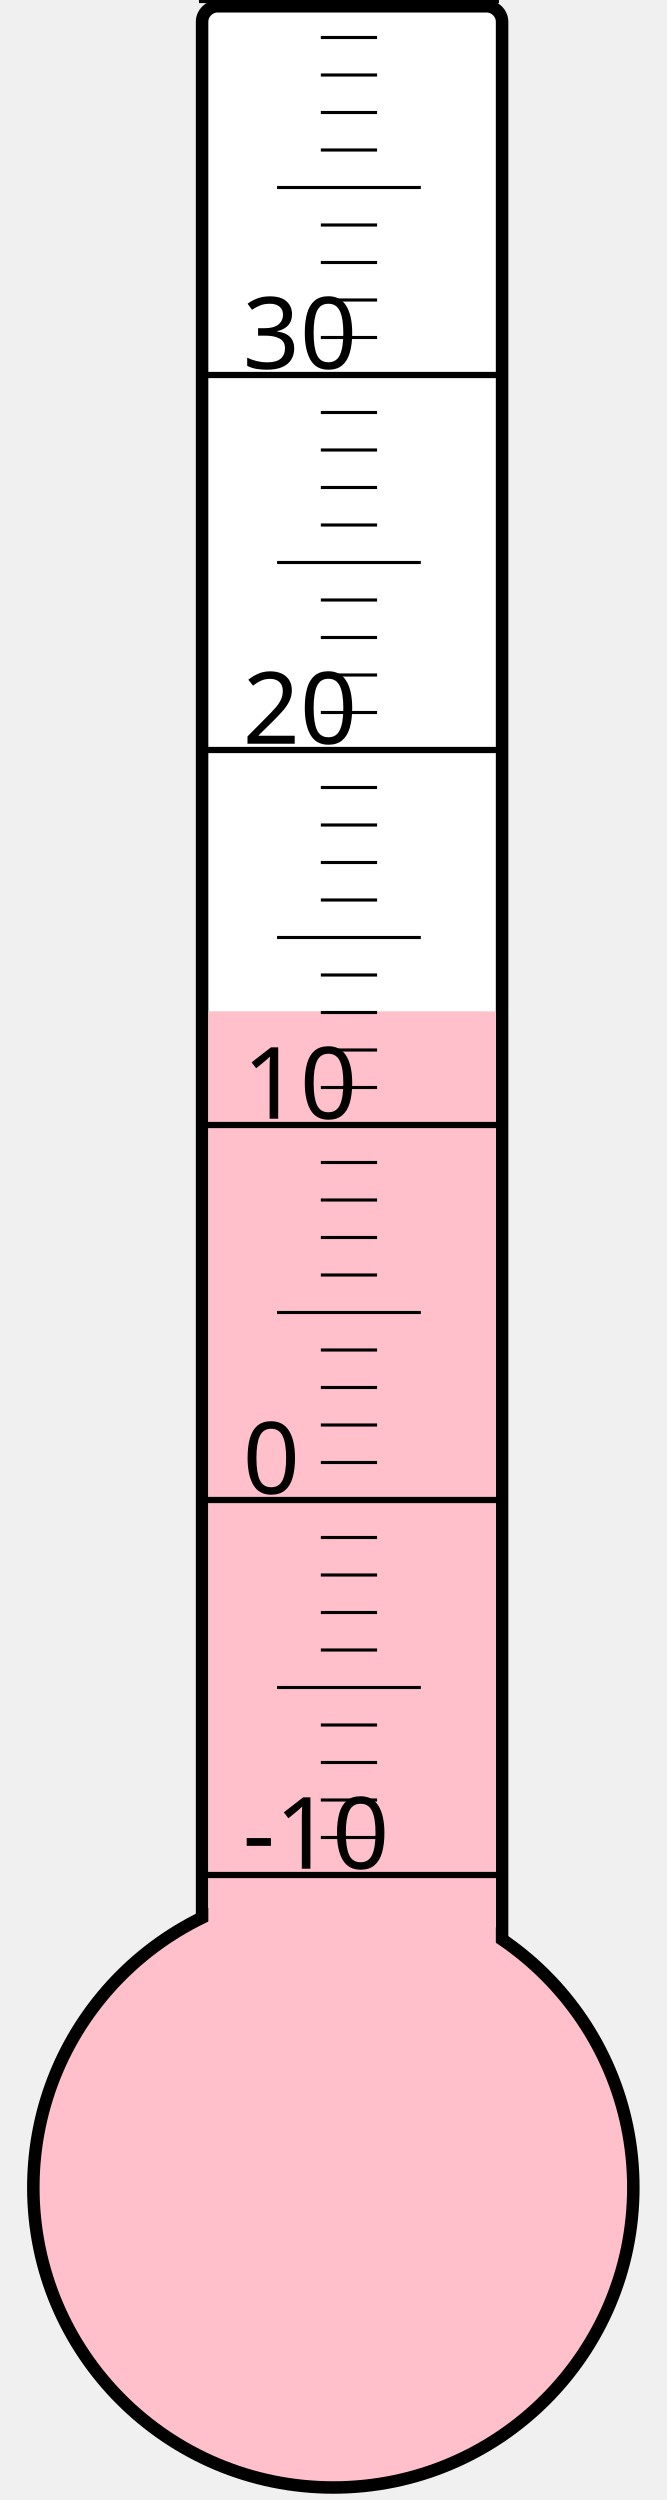
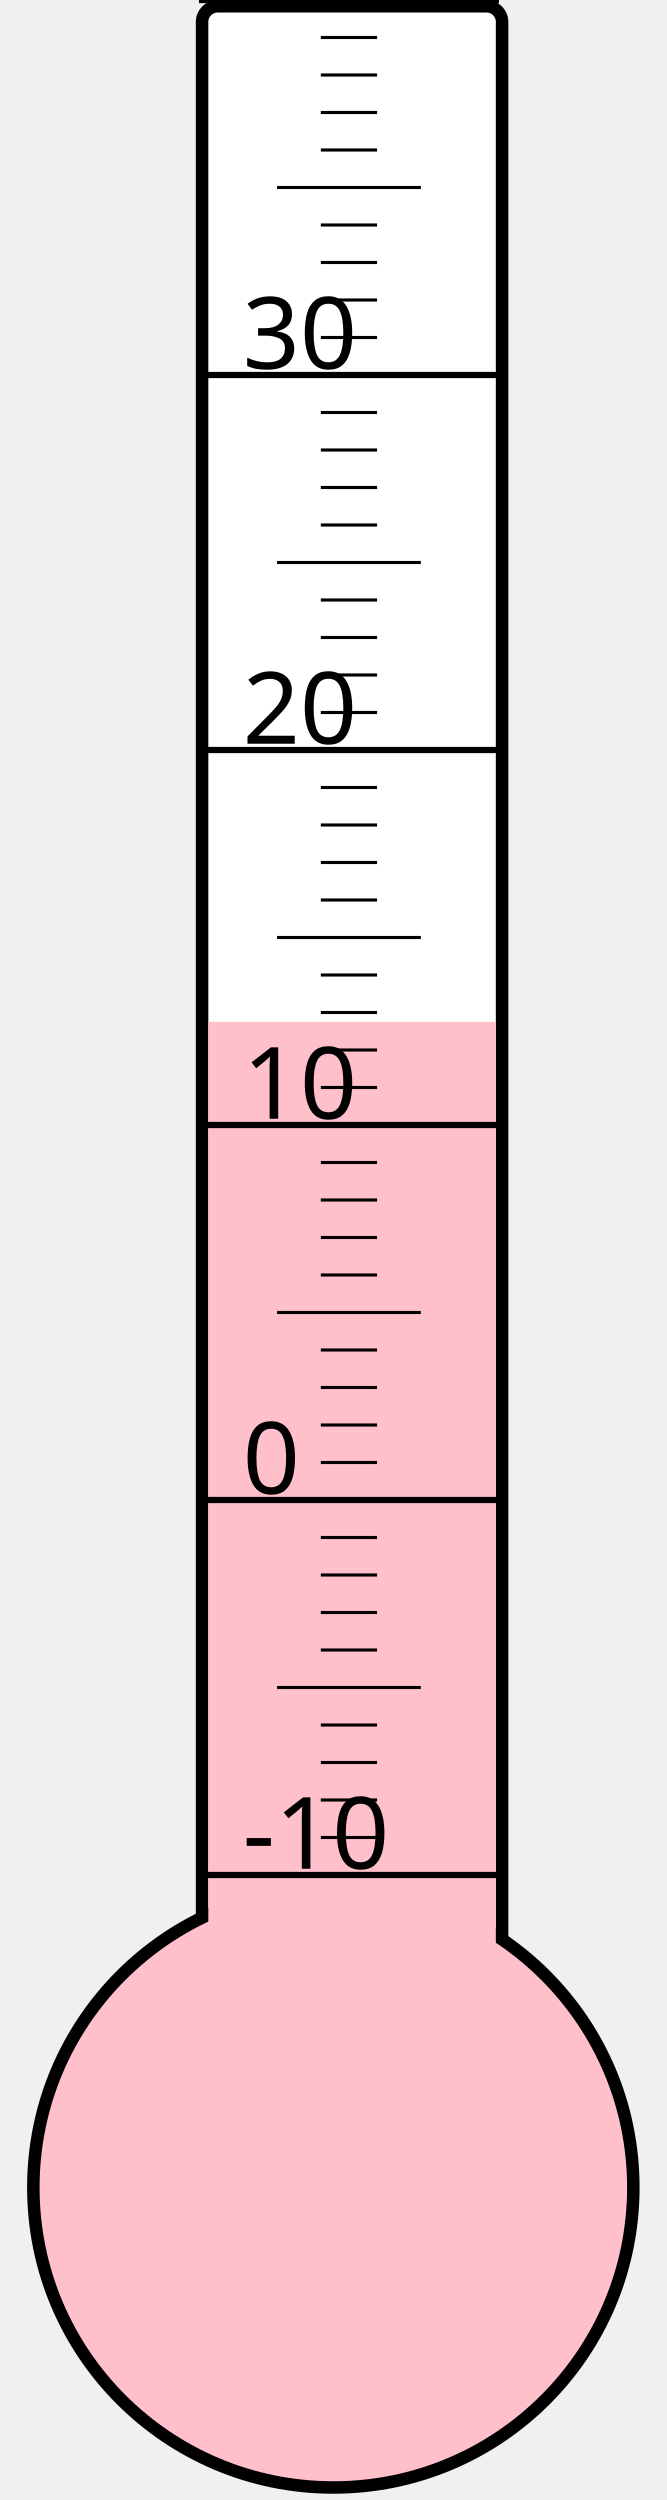
<svg xmlns="http://www.w3.org/2000/svg" width="40px" height="150px" viewBox="0 0 200 800">
  <rect width="200" height="800" x="0" y="0" style="fill: #ffffeb; fill-opacity: 0;" />
  <rect width="96" height="680" x="58" y="2" rx="5" ry="5" style="fill: white; fill-opacity: 1; stroke: black; stroke-width: 4;" />
  <circle cx="100" cy="700" r="96" style="fill: pink; stroke: black; stroke-width: 4;" />
-   <rect width="92" height="376.375" x="60" y="323.625" style="fill: pink; fill-opacity: 1; stroke-width: 0;" />
+   <rect width="92" height="373.0" x="60" y="327.0" style="fill: pink; fill-opacity: 1; stroke-width: 0;" />
  <text x="71" y="598" style="font-family: sans-serif; font-size: 24pt;">-10</text>
  <text x="71" y="478" style="font-family: sans-serif; font-size: 24pt;">0</text>
  <text x="71" y="358" style="font-family: sans-serif; font-size: 24pt;">10</text>
  <text x="71" y="238" style="font-family: sans-serif; font-size: 24pt;">20</text>
  <text x="71" y="118" style="font-family: sans-serif; font-size: 24pt;">30</text>
  <g style="stroke: black;">
    <line x1="57" y1="600" x2="153" y2="600" style="stroke-width: 2;" />
    <line x1="96" y1="588" x2="114" y2="588" style="stroke-width: 1;" />
    <line x1="96" y1="576" x2="114" y2="576" style="stroke-width: 1;" />
    <line x1="96" y1="564" x2="114" y2="564" style="stroke-width: 1;" />
    <line x1="96" y1="552" x2="114" y2="552" style="stroke-width: 1;" />
    <line x1="82" y1="540" x2="128" y2="540" style="stroke-width: 1;" />
    <line x1="96" y1="528" x2="114" y2="528" style="stroke-width: 1;" />
    <line x1="96" y1="516" x2="114" y2="516" style="stroke-width: 1;" />
    <line x1="96" y1="504" x2="114" y2="504" style="stroke-width: 1;" />
    <line x1="96" y1="492" x2="114" y2="492" style="stroke-width: 1;" />
    <line x1="57" y1="480" x2="153" y2="480" style="stroke-width: 2;" />
    <line x1="96" y1="468" x2="114" y2="468" style="stroke-width: 1;" />
    <line x1="96" y1="456" x2="114" y2="456" style="stroke-width: 1;" />
    <line x1="96" y1="444" x2="114" y2="444" style="stroke-width: 1;" />
    <line x1="96" y1="432" x2="114" y2="432" style="stroke-width: 1;" />
    <line x1="82" y1="420" x2="128" y2="420" style="stroke-width: 1;" />
    <line x1="96" y1="408" x2="114" y2="408" style="stroke-width: 1;" />
    <line x1="96" y1="396" x2="114" y2="396" style="stroke-width: 1;" />
    <line x1="96" y1="384" x2="114" y2="384" style="stroke-width: 1;" />
    <line x1="96" y1="372" x2="114" y2="372" style="stroke-width: 1;" />
    <line x1="57" y1="360" x2="153" y2="360" style="stroke-width: 2;" />
    <line x1="96" y1="348" x2="114" y2="348" style="stroke-width: 1;" />
    <line x1="96" y1="336" x2="114" y2="336" style="stroke-width: 1;" />
    <line x1="96" y1="324" x2="114" y2="324" style="stroke-width: 1;" />
    <line x1="96" y1="312" x2="114" y2="312" style="stroke-width: 1;" />
    <line x1="82" y1="300" x2="128" y2="300" style="stroke-width: 1;" />
    <line x1="96" y1="288" x2="114" y2="288" style="stroke-width: 1;" />
    <line x1="96" y1="276" x2="114" y2="276" style="stroke-width: 1;" />
    <line x1="96" y1="264" x2="114" y2="264" style="stroke-width: 1;" />
    <line x1="96" y1="252" x2="114" y2="252" style="stroke-width: 1;" />
    <line x1="57" y1="240" x2="153" y2="240" style="stroke-width: 2;" />
    <line x1="96" y1="228" x2="114" y2="228" style="stroke-width: 1;" />
    <line x1="96" y1="216" x2="114" y2="216" style="stroke-width: 1;" />
    <line x1="96" y1="204" x2="114" y2="204" style="stroke-width: 1;" />
    <line x1="96" y1="192" x2="114" y2="192" style="stroke-width: 1;" />
    <line x1="82" y1="180" x2="128" y2="180" style="stroke-width: 1;" />
    <line x1="96" y1="168" x2="114" y2="168" style="stroke-width: 1;" />
    <line x1="96" y1="156" x2="114" y2="156" style="stroke-width: 1;" />
    <line x1="96" y1="144" x2="114" y2="144" style="stroke-width: 1;" />
    <line x1="96" y1="132" x2="114" y2="132" style="stroke-width: 1;" />
    <line x1="57" y1="120" x2="153" y2="120" style="stroke-width: 2;" />
    <line x1="96" y1="108" x2="114" y2="108" style="stroke-width: 1;" />
    <line x1="96" y1="96" x2="114" y2="96" style="stroke-width: 1;" />
    <line x1="96" y1="84" x2="114" y2="84" style="stroke-width: 1;" />
    <line x1="96" y1="72" x2="114" y2="72" style="stroke-width: 1;" />
    <line x1="82" y1="60" x2="128" y2="60" style="stroke-width: 1;" />
    <line x1="96" y1="48" x2="114" y2="48" style="stroke-width: 1;" />
    <line x1="96" y1="36" x2="114" y2="36" style="stroke-width: 1;" />
    <line x1="96" y1="24" x2="114" y2="24" style="stroke-width: 1;" />
    <line x1="96" y1="12" x2="114" y2="12" style="stroke-width: 1;" />
    <line x1="57" y1="0" x2="153" y2="0" style="stroke-width: 2;" />
  </g>
</svg>
